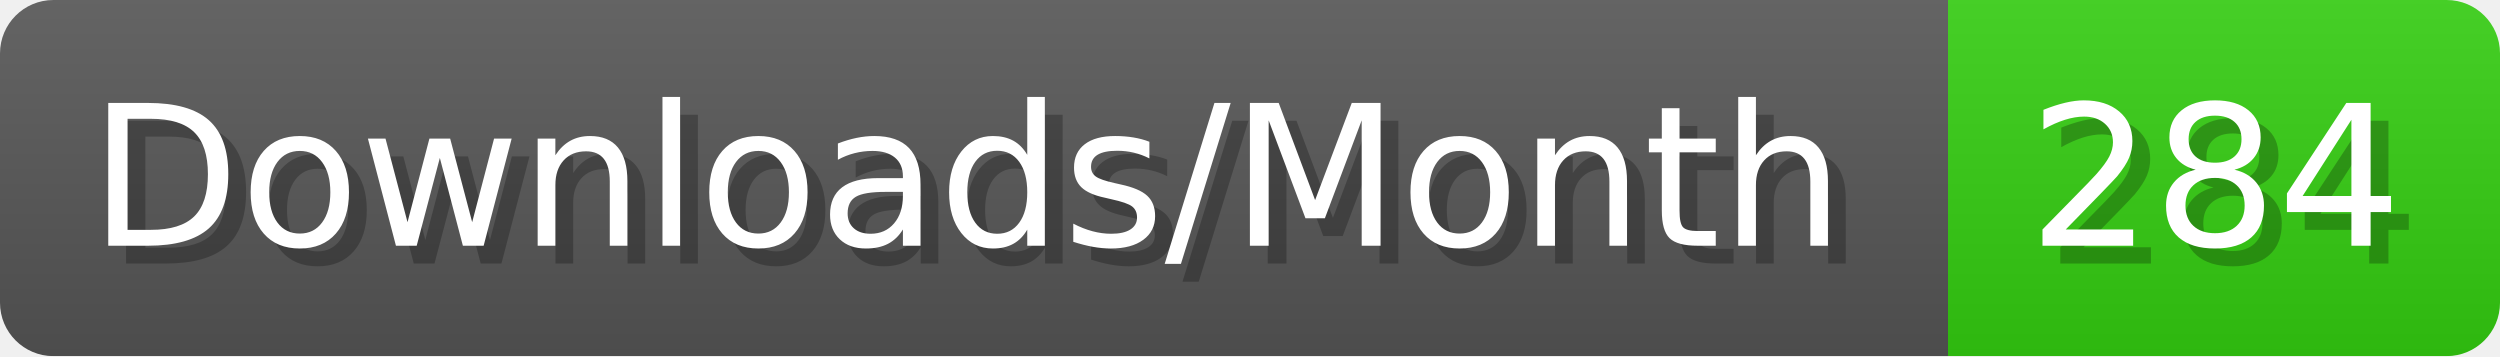
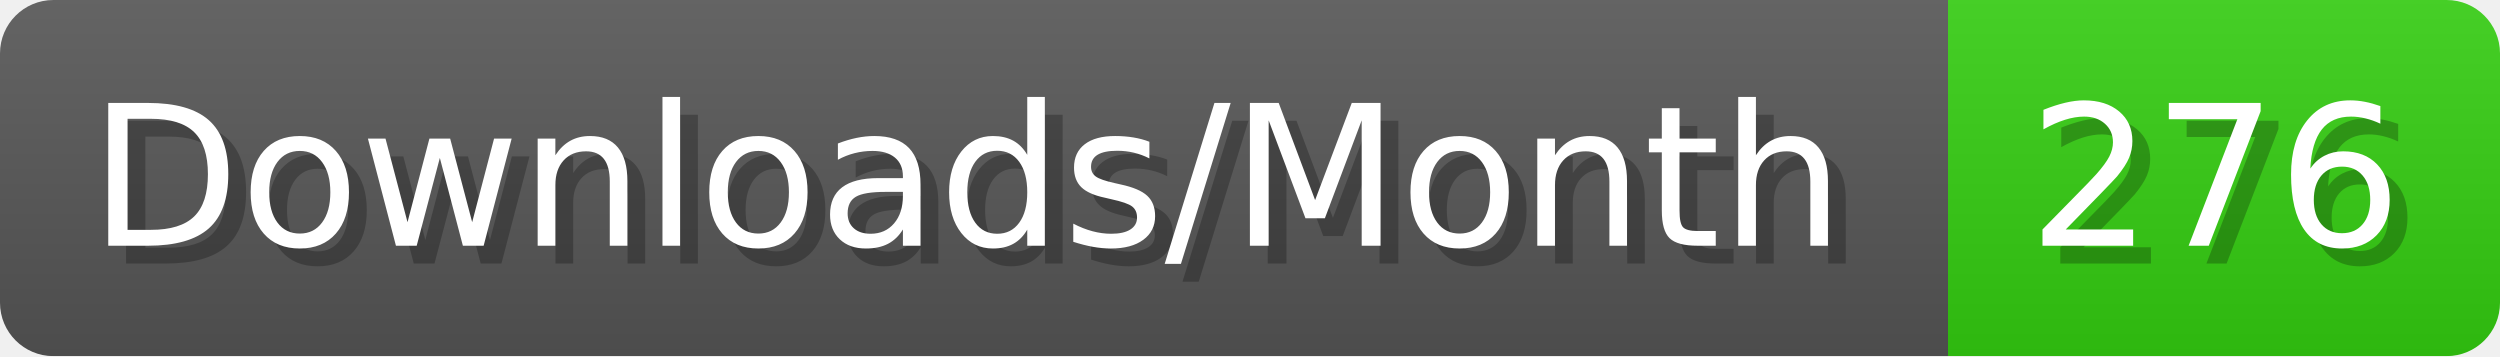
- <svg xmlns="http://www.w3.org/2000/svg" width="140.4" height="20" viewBox="0 0 1404 200" role="img" aria-label="Downloads/Month: 284">
+ <svg xmlns="http://www.w3.org/2000/svg" width="140.4" height="20" viewBox="0 0 1404 200" role="img" aria-label="Downloads/Month: 276">
  <linearGradient id="YlXUI" x2="0" y2="100%">
    <stop offset="0" stop-opacity=".1" stop-color="#EEE" />
    <stop offset="1" stop-opacity=".1" />
  </linearGradient>
  <mask id="JHhop">
    <rect width="1404" height="200" rx="30" fill="#FFF" />
  </mask>
  <g mask="url(#JHhop)">
    <rect width="1094" height="200" fill="#555" />
    <rect width="310" height="200" fill="#3C1" x="1094" />
    <rect width="1404" height="200" fill="url(#YlXUI)" />
  </g>
  <g aria-hidden="true" fill="#fff" text-anchor="start" font-family="Verdana,DejaVu Sans,sans-serif" font-size="110">
    <text x="60" y="148" textLength="994" fill="#000" opacity="0.25">Downloads/Month</text>
    <text x="50" y="138" textLength="994">Downloads/Month</text>
-     <text x="1149" y="148" textLength="210" fill="#000" opacity="0.25">284</text>
-     <text x="1139" y="138" textLength="210">284</text>
+     <text x="1149" y="148" textLength="210" fill="#000" opacity="0.25">276</text>
+     <text x="1139" y="138" textLength="210">276</text>
  </g>
</svg>
